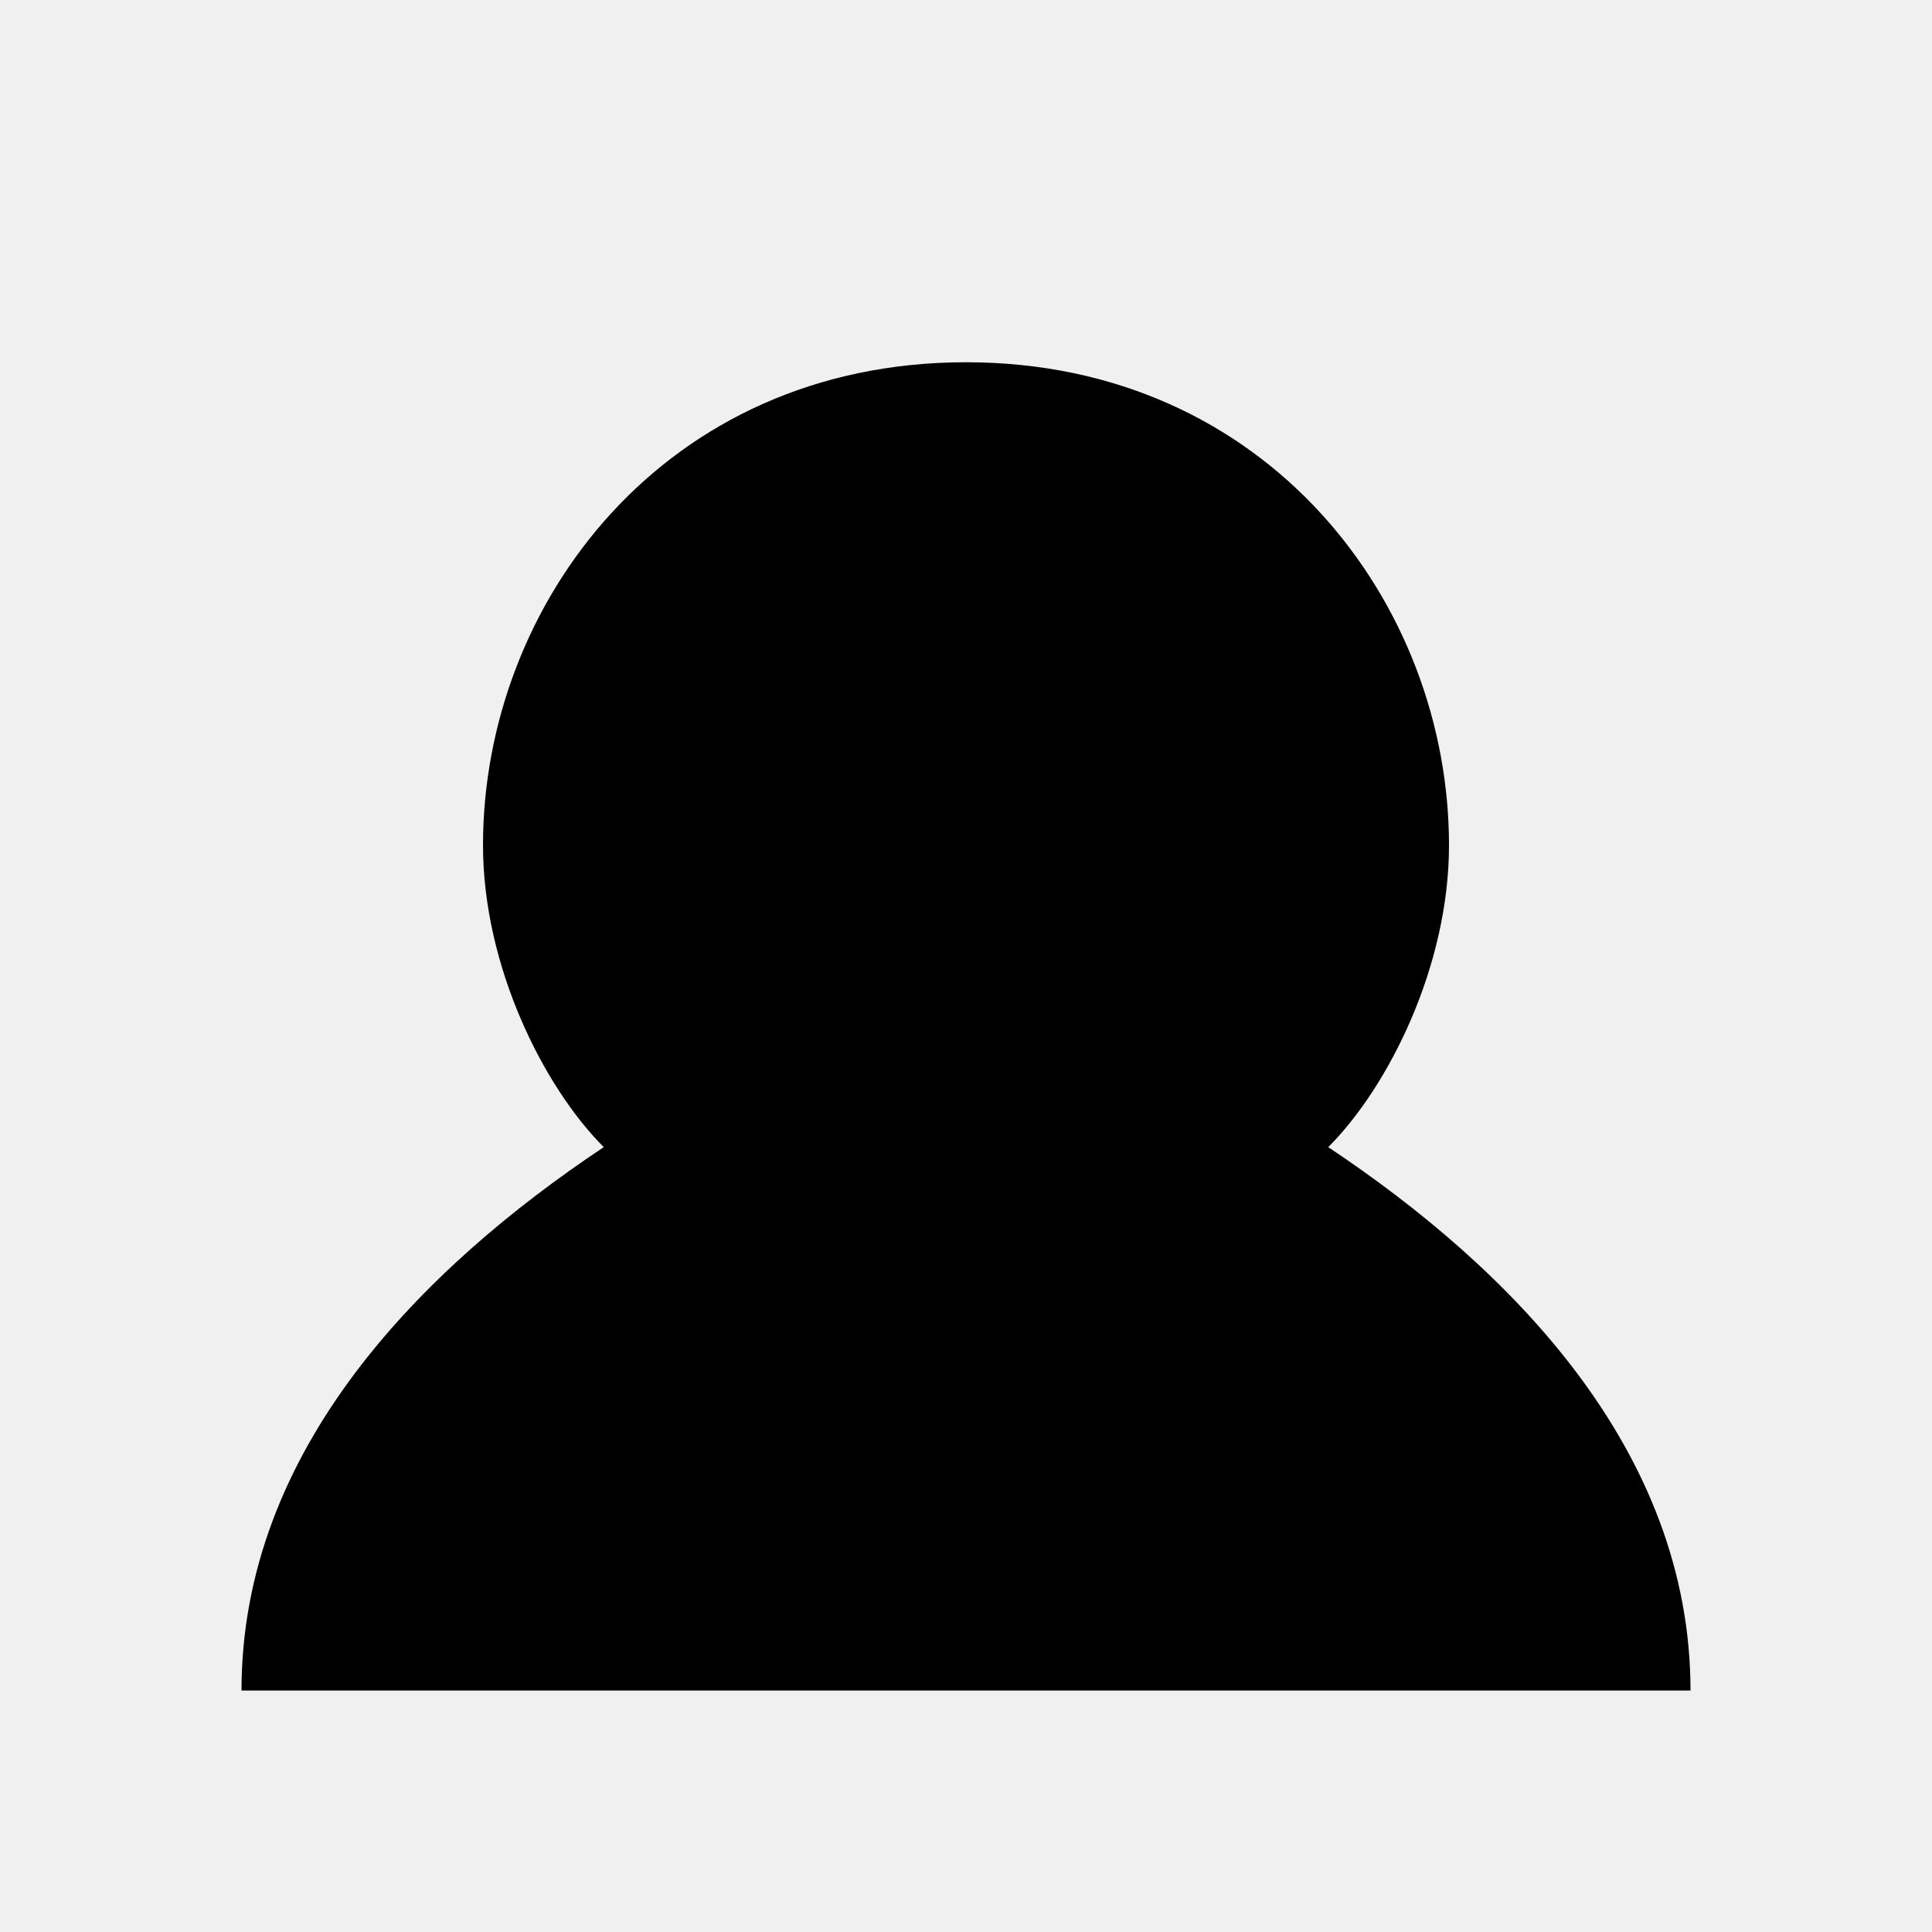
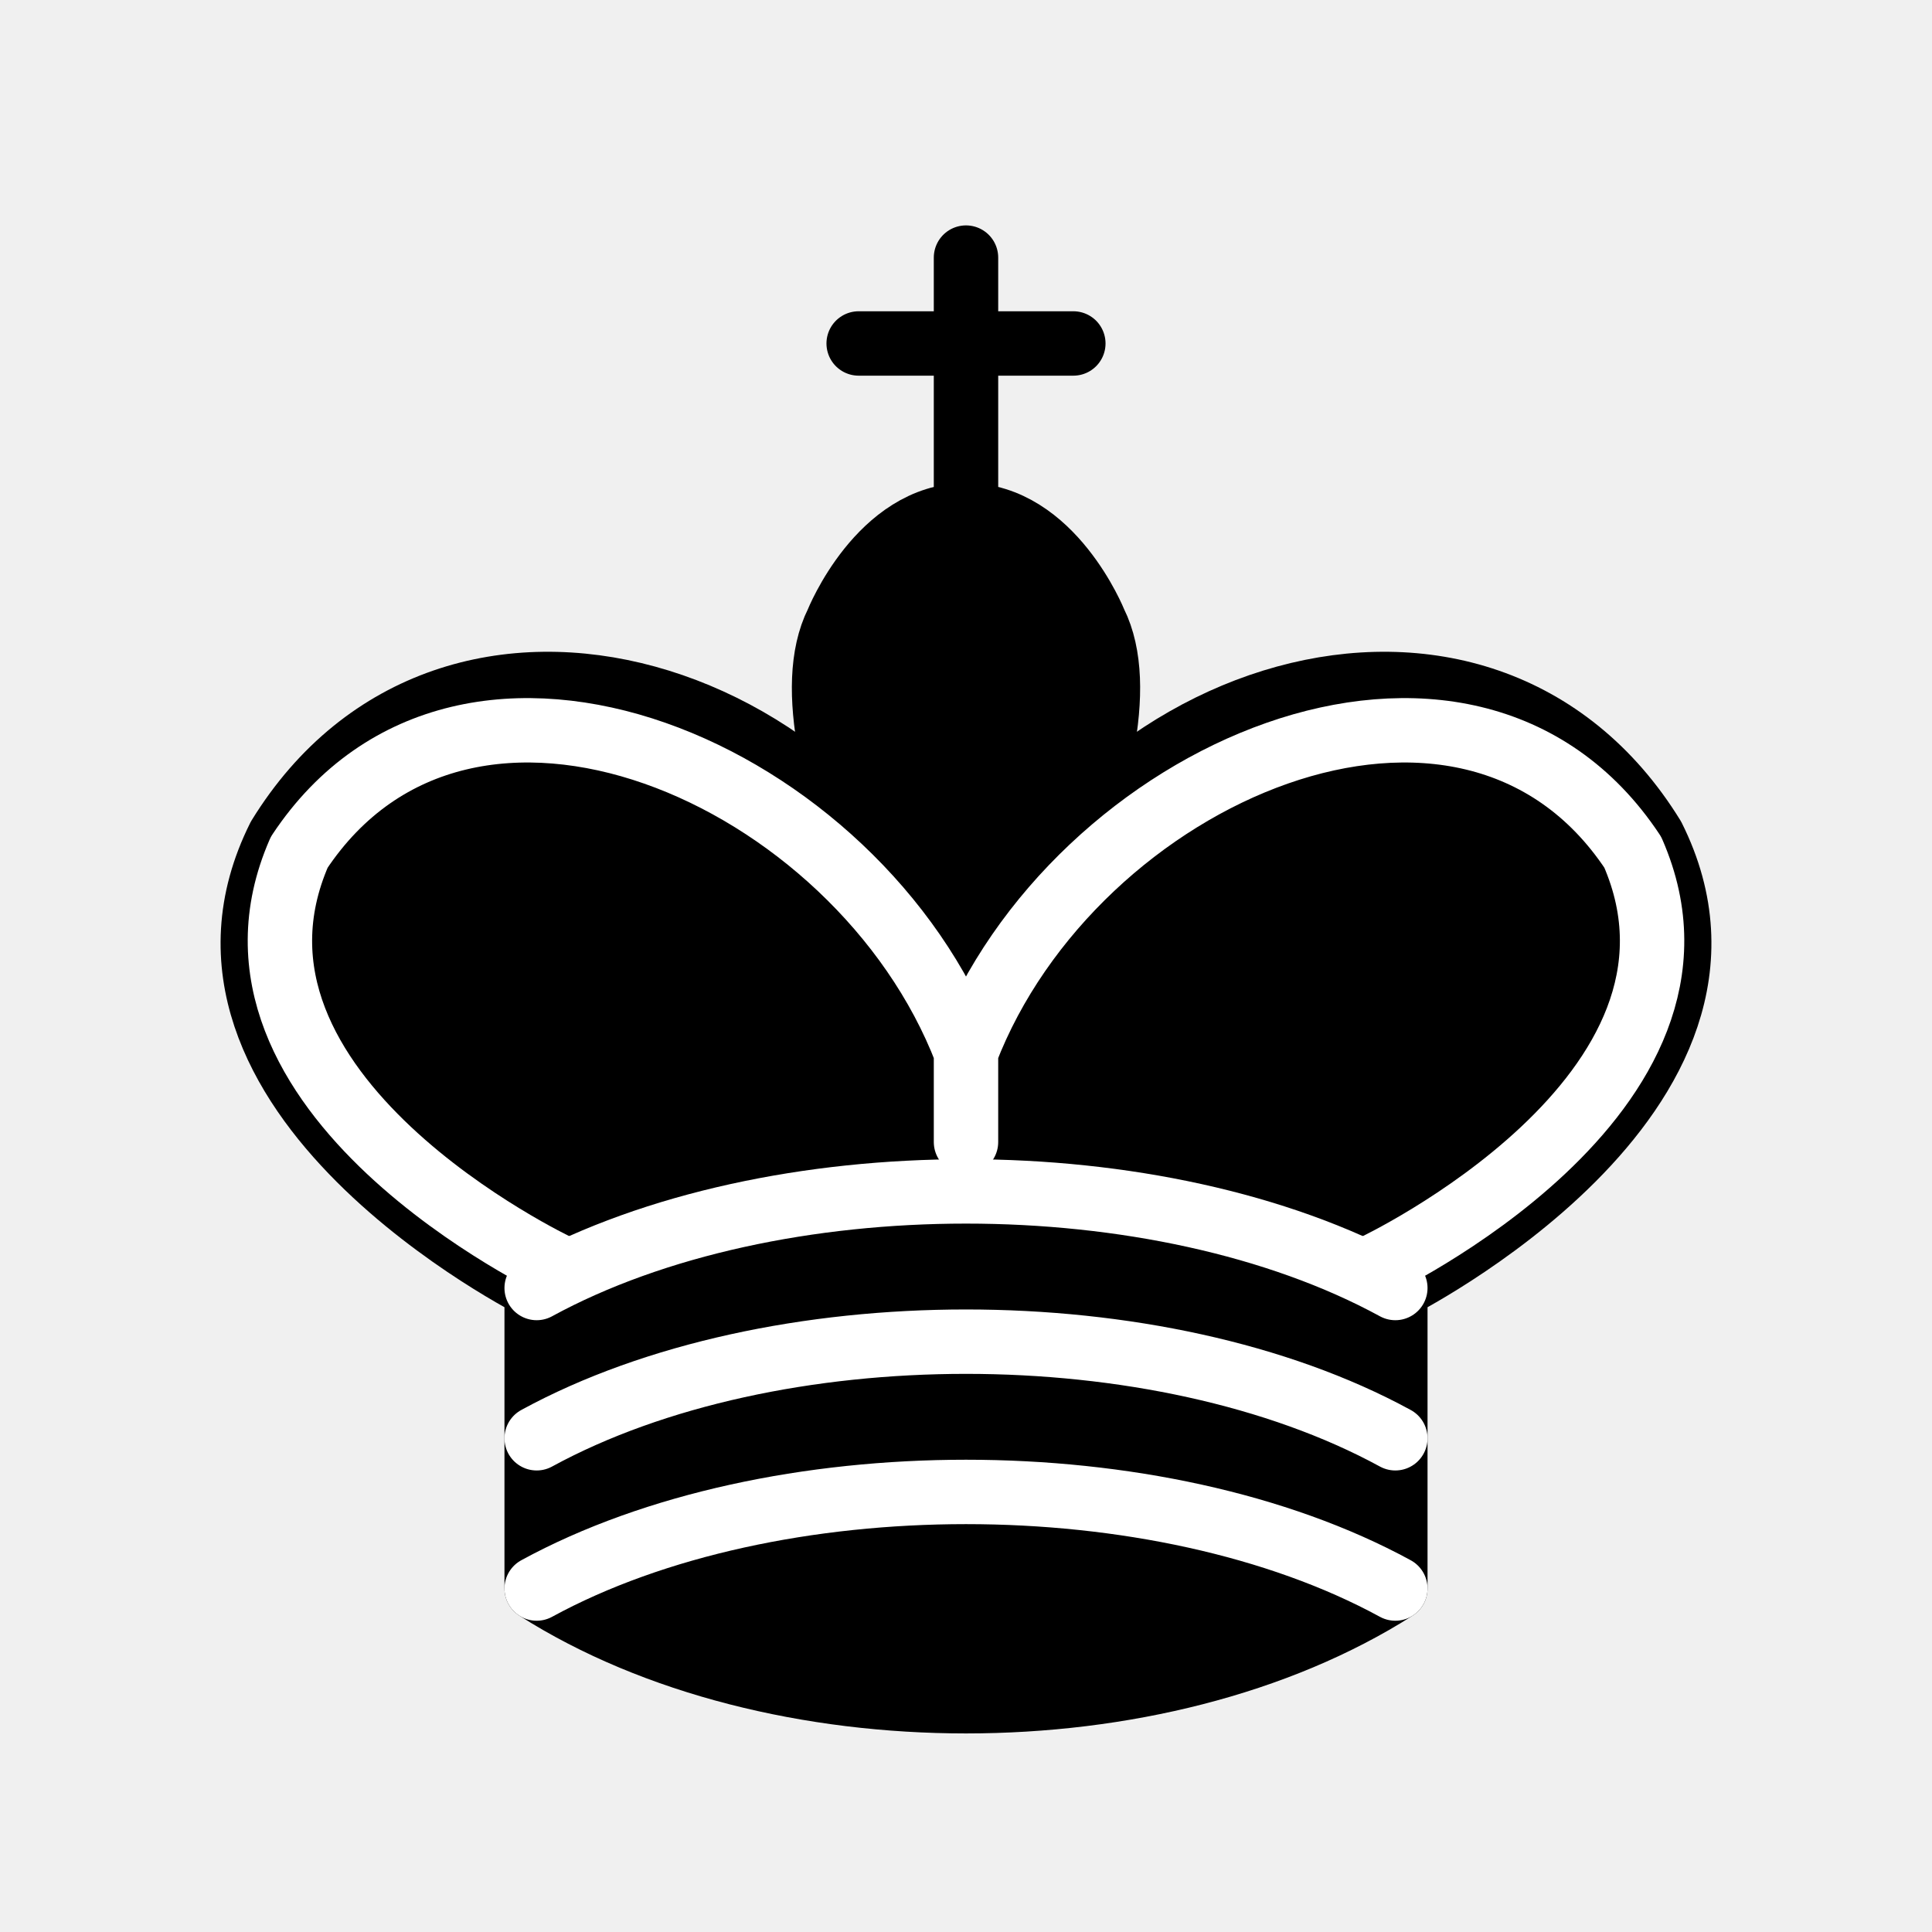
- <svg xmlns="http://www.w3.org/2000/svg" width="32" height="32" viewBox="0 0 32 32">
-   <path fill="#000000" d="M16,2 L16,4 M14,4 L18,4 M16,4 L16,6 M13,6 L19,6 M16,6     C11,6 8,10 8,14 C8,16 9,18 10,19 C7,21 4,24 4,28 L28,28 C28,24 25,21 22,19     C23,18 24,16 24,14 C24,10 21,6 16,6 Z" />
+ <svg xmlns="http://www.w3.org/2000/svg" version="1.1" width="45" height="45">
+   <g style="fill:none; fill-opacity:1; fill-rule:evenodd; stroke:#000000; stroke-width:1.5; stroke-linecap:round;stroke-linejoin:round;stroke-miterlimit:4; stroke-dasharray:none; stroke-opacity:1;">
+     <path d="M 22.5,11.63 L 22.5,6" style="fill:none; stroke:#000000; stroke-linejoin:miter;" id="path6570" />
+     <path d="M 22.5,25 C 22.5,25 27,17.5 25.5,14.5 C 25.5,14.5 24.5,12 22.5,12 C 20.5,12 19.5,14.5 19.5,14.5 C 18,17.5 22.5,25 22.5,25" style="fill:#000000;fill-opacity:1; stroke-linecap:butt; stroke-linejoin:miter;" />
+     <path d="M 12.5,37 C 18,40.5 27,40.5 32.5,37 L 32.5,30 C 32.5,30 41.5,25.5 38.5,19.5 C 34.5,13 25,16 22.5,23.5 L 22.5,27 L 22.5,23.5 C 20,16 10.5,13 6.5,19.5 C 3.5,25.5 12.5,30 12.5,30 L 12.5,37" style="fill:#000000; stroke:#000000;" />
+     <path d="M 20,8 L 25,8" style="fill:none; stroke:#000000; stroke-linejoin:miter;" />
+     <path d="M 32,29.5 C 32,29.5 40.5,25.5 38.03,19.85 C 34.15,14 25,18 22.5,24.5 L 22.5,26.6 L 22.5,24.5 C 20,18 10.85,14 6.97,19.85 C 4.5,25.5 13,29.5 13,29.5" style="fill:none; stroke:#ffffff;" />
+     <path d="M 12.5,30 C 18,27 27,27 32.5,30 M 12.5,33.5 C 18,30.5 27,30.5 32.5,33.5 M 12.5,37 C 18,34 27,34 32.5,37" style="fill:none; stroke:#ffffff;" />
+   </g>
</svg>
